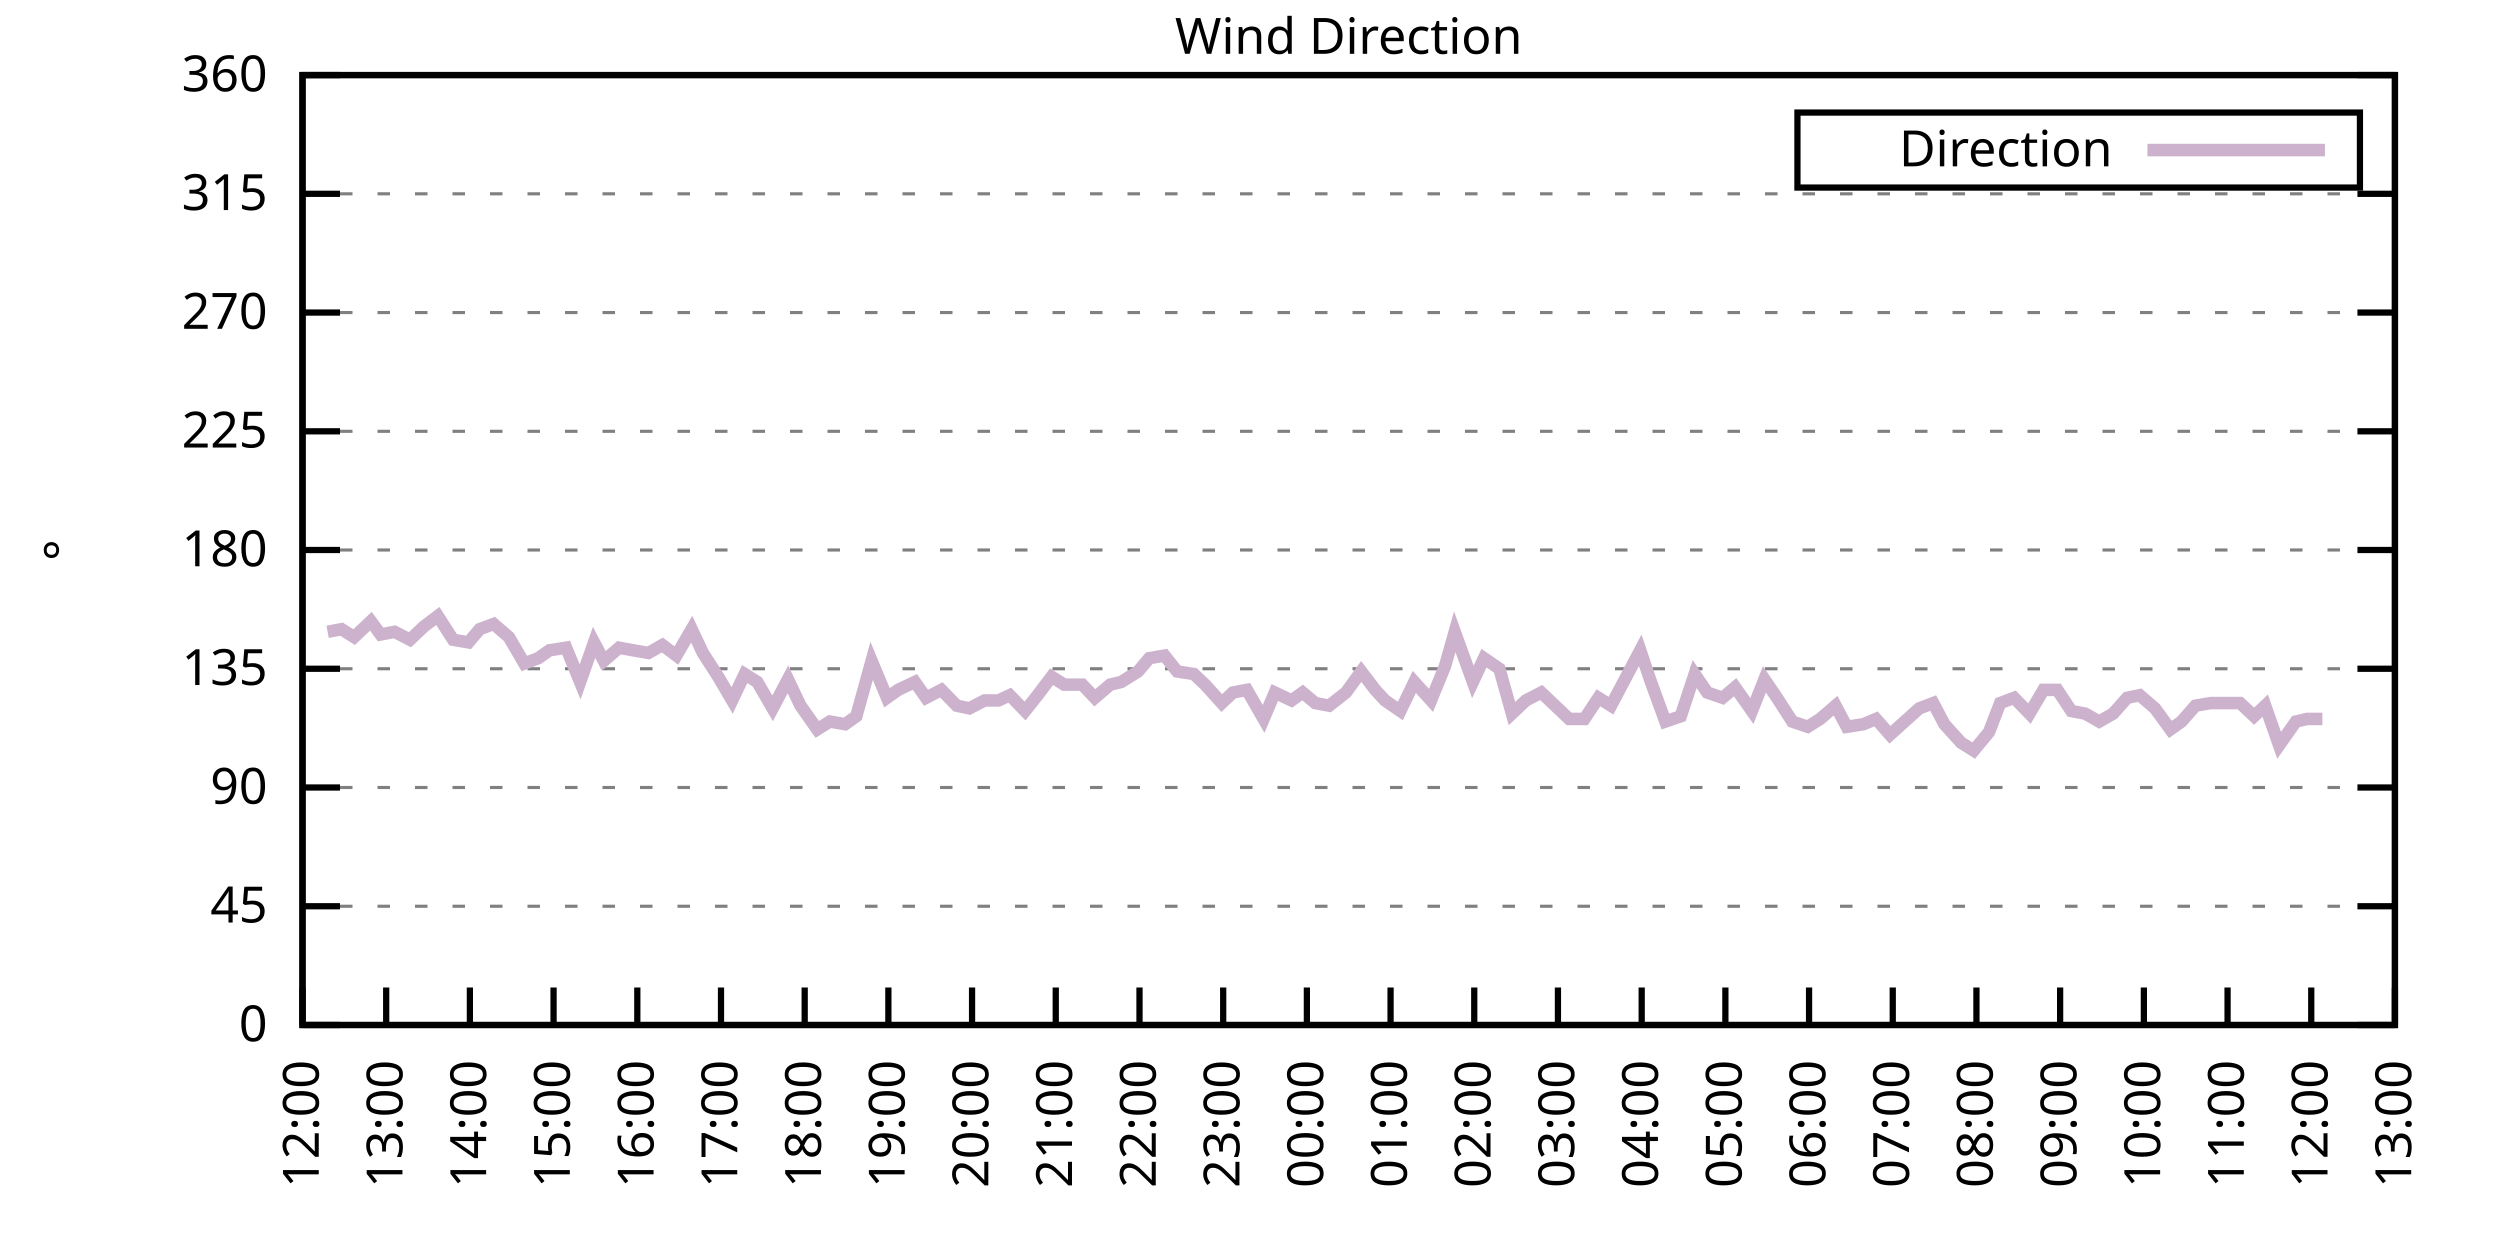
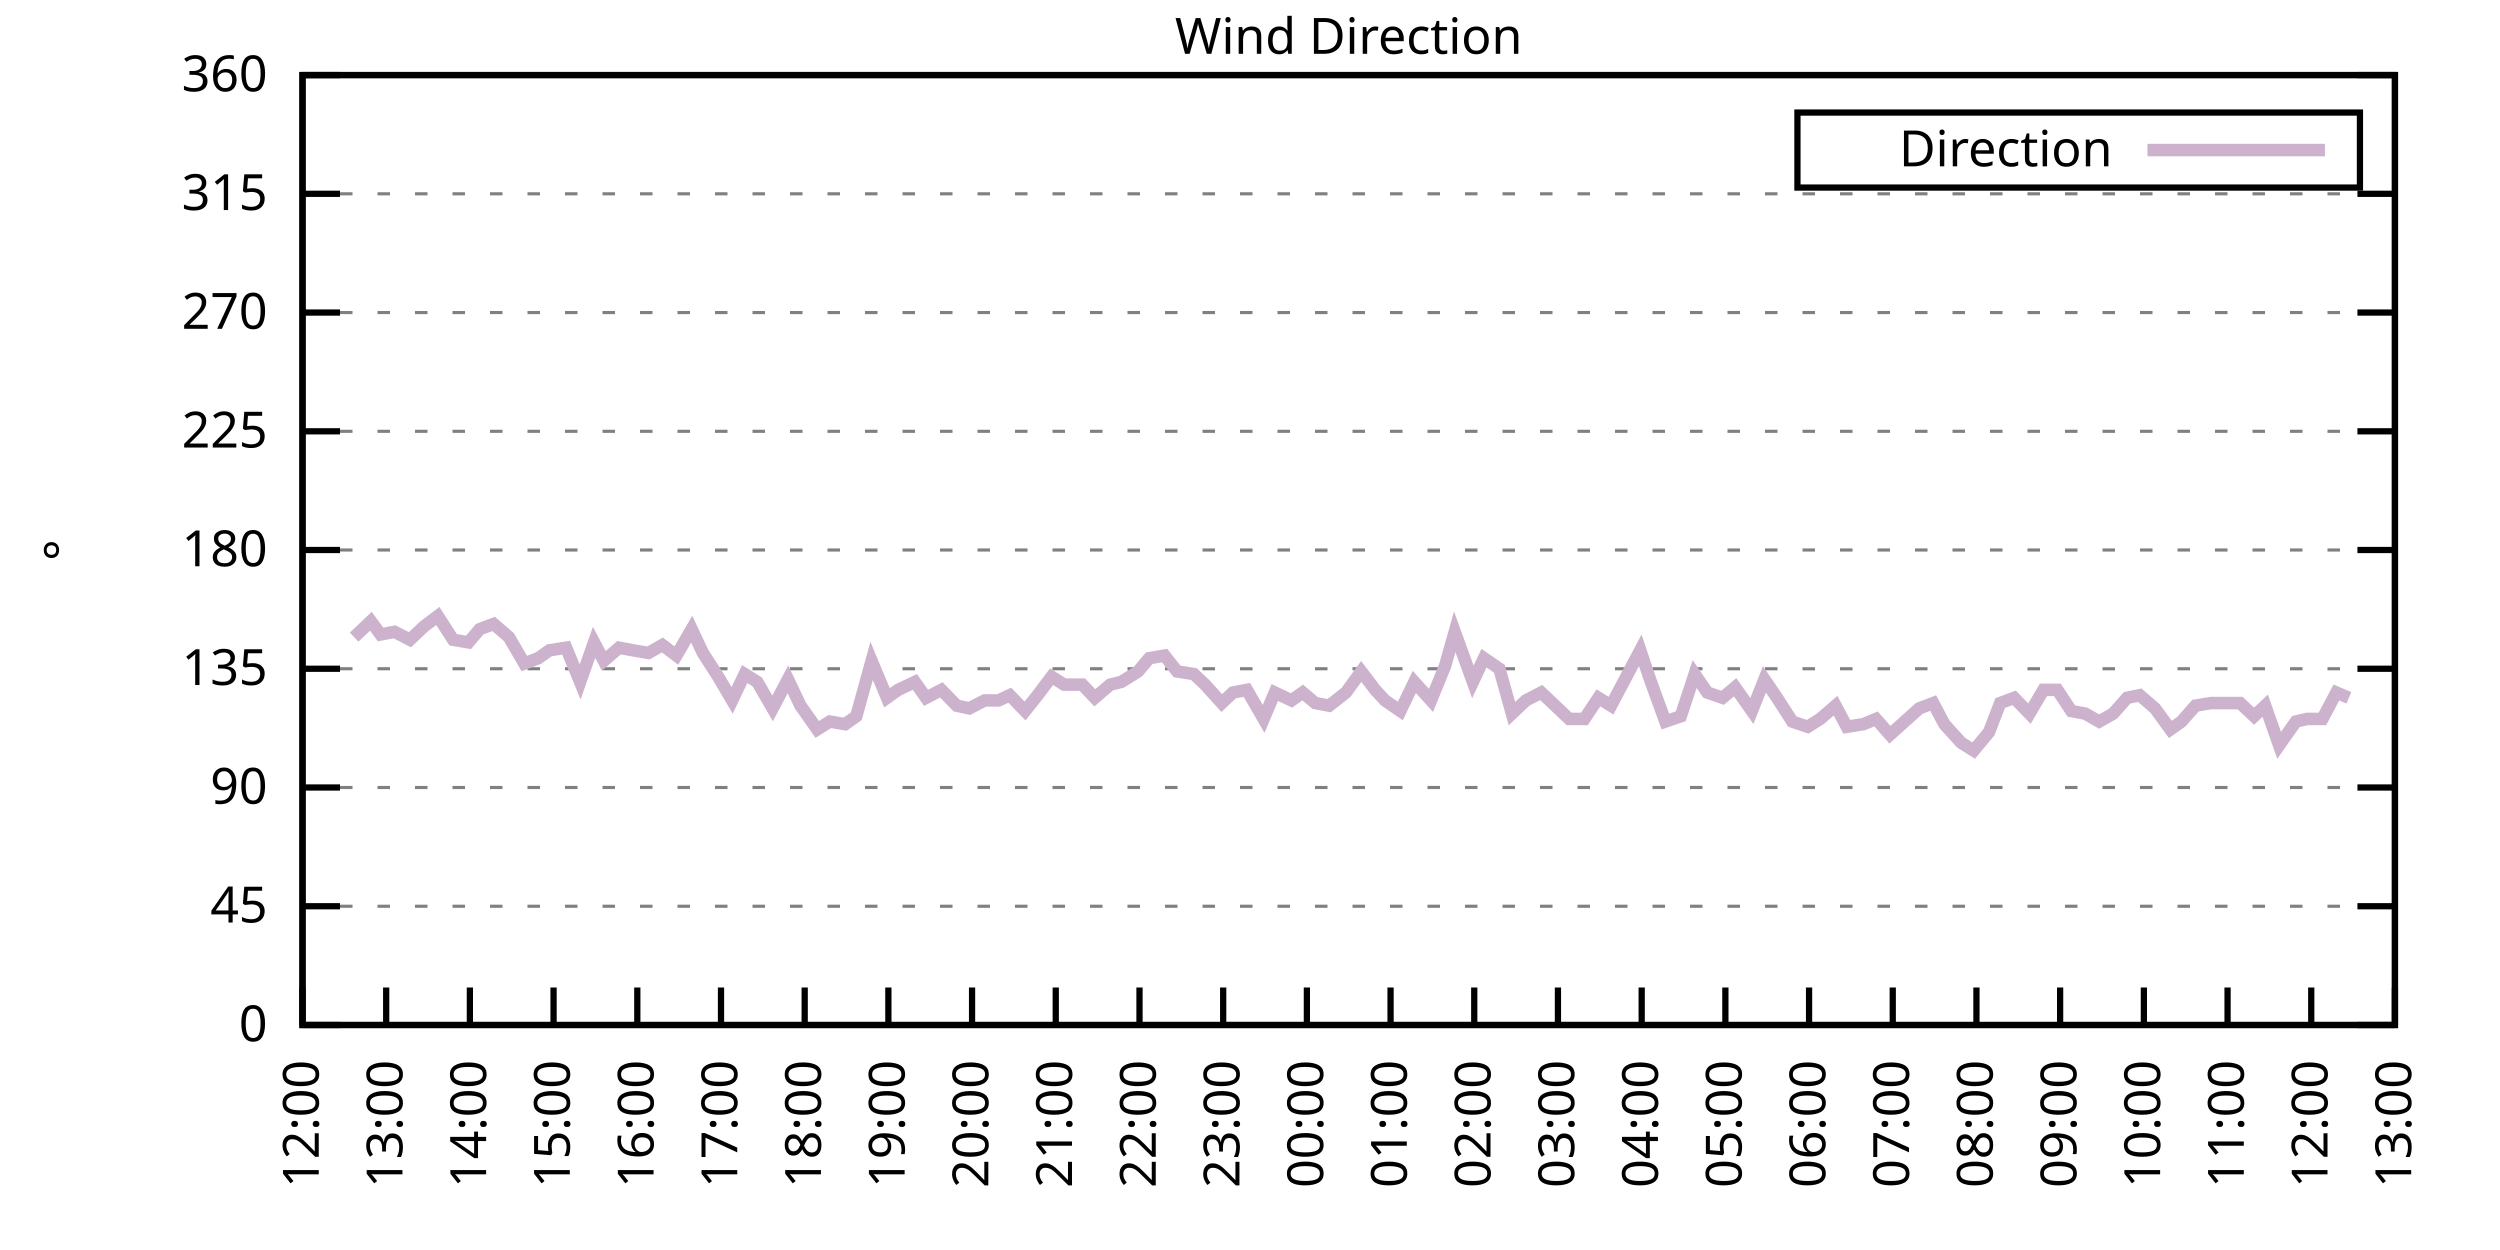
<svg xmlns="http://www.w3.org/2000/svg" xmlns:xlink="http://www.w3.org/1999/xlink" width="400" height="200" viewBox="0 0 400 200">
  <g id="gnuplot_canvas">
    <rect x="0" y="0" width="400" height="200" fill="none" />
    <defs>
      <circle id="gpDot" r="0.5" stroke-width="0.5" stroke="currentColor" />
      <path id="gpPt0" stroke-width="0.333" stroke="currentColor" d="M-1,0 h2 M0,-1 v2" />
      <path id="gpPt1" stroke-width="0.333" stroke="currentColor" d="M-1,-1 L1,1 M1,-1 L-1,1" />
      <path id="gpPt2" stroke-width="0.333" stroke="currentColor" d="M-1,0 L1,0 M0,-1 L0,1 M-1,-1 L1,1 M-1,1 L1,-1" />
      <rect id="gpPt3" stroke-width="0.333" stroke="currentColor" x="-1" y="-1" width="2" height="2" />
      <rect id="gpPt4" stroke-width="0.333" stroke="currentColor" fill="currentColor" x="-1" y="-1" width="2" height="2" />
      <circle id="gpPt5" stroke-width="0.333" stroke="currentColor" cx="0" cy="0" r="1" />
      <use xlink:href="#gpPt5" id="gpPt6" fill="currentColor" stroke="none" />
      <path id="gpPt7" stroke-width="0.333" stroke="currentColor" d="M0,-1.33 L-1.33,0.67 L1.33,0.67 z" />
      <use xlink:href="#gpPt7" id="gpPt8" fill="currentColor" stroke="none" />
      <use xlink:href="#gpPt7" id="gpPt9" stroke="currentColor" transform="rotate(180)" />
      <use xlink:href="#gpPt9" id="gpPt10" fill="currentColor" stroke="none" />
      <use xlink:href="#gpPt3" id="gpPt11" stroke="currentColor" transform="rotate(45)" />
      <use xlink:href="#gpPt11" id="gpPt12" fill="currentColor" stroke="none" />
      <path id="gpPt13" stroke-width="0.333" stroke="currentColor" d="M0,1.330 L1.265,0.411 L0.782,-1.067 L-0.782,-1.076 L-1.265,0.411 z" />
      <use xlink:href="#gpPt13" id="gpPt14" fill="currentColor" stroke="none" />
      <filter id="textbox" filterUnits="objectBoundingBox" x="0" y="0" height="1" width="1">
        <feFlood flood-color="white" flood-opacity="1" result="bgnd" />
        <feComposite in="SourceGraphic" in2="bgnd" operator="atop" />
      </filter>
      <filter id="greybox" filterUnits="objectBoundingBox" x="0" y="0" height="1" width="1">
        <feFlood flood-color="lightgrey" flood-opacity="1" result="grey" />
        <feComposite in="SourceGraphic" in2="grey" operator="atop" />
      </filter>
    </defs>
    <g fill="none" color="white" stroke="currentColor" stroke-width="1.00" stroke-linecap="butt" stroke-linejoin="miter">
</g>
    <g fill="none" color="black" stroke="currentColor" stroke-width="1.00" stroke-linecap="butt" stroke-linejoin="miter">
      <g stroke="none" shape-rendering="crispEdges">
        <polygon fill="rgb(255, 255, 255)" points="48.40,164.00 383.18,164.00 383.18,12.02 48.40,12.02 " />
      </g>
    </g>
    <g fill="none" color="black" stroke="currentColor" stroke-width="1.00" stroke-linecap="butt" stroke-linejoin="miter">
</g>
    <g fill="none" color="black" stroke="black" stroke-width="0.50" stroke-linecap="butt" stroke-linejoin="miter">
</g>
    <g fill="none" color="gray" stroke="currentColor" stroke-width="0.50" stroke-linecap="butt" stroke-linejoin="miter">
      <path stroke="gray" stroke-dasharray="2,4" class="gridline" d="M48.40,164.00 L383.19,164.00  " />
    </g>
    <g fill="none" color="gray" stroke="gray" stroke-width="1.00" stroke-linecap="butt" stroke-linejoin="miter">
</g>
    <g fill="none" color="black" stroke="currentColor" stroke-width="1.00" stroke-linecap="butt" stroke-linejoin="miter">
      <path stroke="black" d="M48.40,164.00 L54.40,164.00 M383.19,164.00 L377.19,164.00  " />
      <g transform="translate(42.80,166.60)" stroke="none" fill="black" font-family="Sans" font-size="8.00" text-anchor="end">
        <text>
          <tspan font-family="Sans"> 0</tspan>
        </text>
      </g>
    </g>
    <g fill="none" color="black" stroke="currentColor" stroke-width="1.00" stroke-linecap="butt" stroke-linejoin="miter">
</g>
    <g fill="none" color="black" stroke="black" stroke-width="0.50" stroke-linecap="butt" stroke-linejoin="miter">
</g>
    <g fill="none" color="gray" stroke="currentColor" stroke-width="0.50" stroke-linecap="butt" stroke-linejoin="miter">
      <path stroke="gray" stroke-dasharray="2,4" class="gridline" d="M48.40,145.00 L383.19,145.00  " />
    </g>
    <g fill="none" color="gray" stroke="gray" stroke-width="1.00" stroke-linecap="butt" stroke-linejoin="miter">
</g>
    <g fill="none" color="black" stroke="currentColor" stroke-width="1.00" stroke-linecap="butt" stroke-linejoin="miter">
      <path stroke="black" d="M48.40,145.00 L54.40,145.00 M383.19,145.00 L377.19,145.00  " />
      <g transform="translate(42.80,147.60)" stroke="none" fill="black" font-family="Sans" font-size="8.00" text-anchor="end">
        <text>
          <tspan font-family="Sans"> 45</tspan>
        </text>
      </g>
    </g>
    <g fill="none" color="black" stroke="currentColor" stroke-width="1.00" stroke-linecap="butt" stroke-linejoin="miter">
</g>
    <g fill="none" color="black" stroke="black" stroke-width="0.50" stroke-linecap="butt" stroke-linejoin="miter">
</g>
    <g fill="none" color="gray" stroke="currentColor" stroke-width="0.50" stroke-linecap="butt" stroke-linejoin="miter">
      <path stroke="gray" stroke-dasharray="2,4" class="gridline" d="M48.40,126.00 L383.19,126.00  " />
    </g>
    <g fill="none" color="gray" stroke="gray" stroke-width="1.00" stroke-linecap="butt" stroke-linejoin="miter">
</g>
    <g fill="none" color="black" stroke="currentColor" stroke-width="1.00" stroke-linecap="butt" stroke-linejoin="miter">
      <path stroke="black" d="M48.40,126.00 L54.40,126.00 M383.19,126.00 L377.19,126.00  " />
      <g transform="translate(42.80,128.60)" stroke="none" fill="black" font-family="Sans" font-size="8.00" text-anchor="end">
        <text>
          <tspan font-family="Sans"> 90</tspan>
        </text>
      </g>
    </g>
    <g fill="none" color="black" stroke="currentColor" stroke-width="1.00" stroke-linecap="butt" stroke-linejoin="miter">
</g>
    <g fill="none" color="black" stroke="black" stroke-width="0.50" stroke-linecap="butt" stroke-linejoin="miter">
</g>
    <g fill="none" color="gray" stroke="currentColor" stroke-width="0.50" stroke-linecap="butt" stroke-linejoin="miter">
      <path stroke="gray" stroke-dasharray="2,4" class="gridline" d="M48.40,107.00 L383.19,107.00  " />
    </g>
    <g fill="none" color="gray" stroke="gray" stroke-width="1.00" stroke-linecap="butt" stroke-linejoin="miter">
</g>
    <g fill="none" color="black" stroke="currentColor" stroke-width="1.00" stroke-linecap="butt" stroke-linejoin="miter">
      <path stroke="black" d="M48.40,107.00 L54.40,107.00 M383.19,107.00 L377.19,107.00  " />
      <g transform="translate(42.80,109.60)" stroke="none" fill="black" font-family="Sans" font-size="8.00" text-anchor="end">
        <text>
          <tspan font-family="Sans"> 135</tspan>
        </text>
      </g>
    </g>
    <g fill="none" color="black" stroke="currentColor" stroke-width="1.00" stroke-linecap="butt" stroke-linejoin="miter">
</g>
    <g fill="none" color="black" stroke="black" stroke-width="0.50" stroke-linecap="butt" stroke-linejoin="miter">
</g>
    <g fill="none" color="gray" stroke="currentColor" stroke-width="0.50" stroke-linecap="butt" stroke-linejoin="miter">
      <path stroke="gray" stroke-dasharray="2,4" class="gridline" d="M48.40,88.00 L383.19,88.00  " />
    </g>
    <g fill="none" color="gray" stroke="gray" stroke-width="1.00" stroke-linecap="butt" stroke-linejoin="miter">
</g>
    <g fill="none" color="black" stroke="currentColor" stroke-width="1.00" stroke-linecap="butt" stroke-linejoin="miter">
      <path stroke="black" d="M48.40,88.00 L54.40,88.00 M383.19,88.00 L377.19,88.00  " />
      <g transform="translate(42.80,90.60)" stroke="none" fill="black" font-family="Sans" font-size="8.00" text-anchor="end">
        <text>
          <tspan font-family="Sans"> 180</tspan>
        </text>
      </g>
    </g>
    <g fill="none" color="black" stroke="currentColor" stroke-width="1.00" stroke-linecap="butt" stroke-linejoin="miter">
</g>
    <g fill="none" color="black" stroke="black" stroke-width="0.50" stroke-linecap="butt" stroke-linejoin="miter">
</g>
    <g fill="none" color="gray" stroke="currentColor" stroke-width="0.50" stroke-linecap="butt" stroke-linejoin="miter">
      <path stroke="gray" stroke-dasharray="2,4" class="gridline" d="M48.40,69.01 L383.19,69.01  " />
    </g>
    <g fill="none" color="gray" stroke="gray" stroke-width="1.00" stroke-linecap="butt" stroke-linejoin="miter">
</g>
    <g fill="none" color="black" stroke="currentColor" stroke-width="1.00" stroke-linecap="butt" stroke-linejoin="miter">
      <path stroke="black" d="M48.40,69.01 L54.40,69.01 M383.19,69.01 L377.19,69.01  " />
      <g transform="translate(42.80,71.61)" stroke="none" fill="black" font-family="Sans" font-size="8.00" text-anchor="end">
        <text>
          <tspan font-family="Sans"> 225</tspan>
        </text>
      </g>
    </g>
    <g fill="none" color="black" stroke="currentColor" stroke-width="1.00" stroke-linecap="butt" stroke-linejoin="miter">
</g>
    <g fill="none" color="black" stroke="black" stroke-width="0.50" stroke-linecap="butt" stroke-linejoin="miter">
</g>
    <g fill="none" color="gray" stroke="currentColor" stroke-width="0.50" stroke-linecap="butt" stroke-linejoin="miter">
      <path stroke="gray" stroke-dasharray="2,4" class="gridline" d="M48.40,50.01 L383.19,50.01  " />
    </g>
    <g fill="none" color="gray" stroke="gray" stroke-width="1.00" stroke-linecap="butt" stroke-linejoin="miter">
</g>
    <g fill="none" color="black" stroke="currentColor" stroke-width="1.00" stroke-linecap="butt" stroke-linejoin="miter">
      <path stroke="black" d="M48.40,50.01 L54.40,50.01 M383.19,50.01 L377.19,50.01  " />
      <g transform="translate(42.80,52.61)" stroke="none" fill="black" font-family="Sans" font-size="8.00" text-anchor="end">
        <text>
          <tspan font-family="Sans"> 270</tspan>
        </text>
      </g>
    </g>
    <g fill="none" color="black" stroke="currentColor" stroke-width="1.00" stroke-linecap="butt" stroke-linejoin="miter">
</g>
    <g fill="none" color="black" stroke="black" stroke-width="0.50" stroke-linecap="butt" stroke-linejoin="miter">
</g>
    <g fill="none" color="gray" stroke="currentColor" stroke-width="0.50" stroke-linecap="butt" stroke-linejoin="miter">
      <path stroke="gray" stroke-dasharray="2,4" class="gridline" d="M48.40,31.01 L383.19,31.01  " />
    </g>
    <g fill="none" color="gray" stroke="gray" stroke-width="1.00" stroke-linecap="butt" stroke-linejoin="miter">
</g>
    <g fill="none" color="black" stroke="currentColor" stroke-width="1.00" stroke-linecap="butt" stroke-linejoin="miter">
      <path stroke="black" d="M48.40,31.01 L54.40,31.01 M383.19,31.01 L377.19,31.01  " />
      <g transform="translate(42.80,33.61)" stroke="none" fill="black" font-family="Sans" font-size="8.00" text-anchor="end">
        <text>
          <tspan font-family="Sans"> 315</tspan>
        </text>
      </g>
    </g>
    <g fill="none" color="black" stroke="currentColor" stroke-width="1.00" stroke-linecap="butt" stroke-linejoin="miter">
</g>
    <g fill="none" color="black" stroke="black" stroke-width="0.50" stroke-linecap="butt" stroke-linejoin="miter">
</g>
    <g fill="none" color="gray" stroke="currentColor" stroke-width="0.50" stroke-linecap="butt" stroke-linejoin="miter">
      <path stroke="gray" stroke-dasharray="2,4" class="gridline" d="M48.40,12.01 L383.19,12.01  " />
    </g>
    <g fill="none" color="gray" stroke="gray" stroke-width="1.00" stroke-linecap="butt" stroke-linejoin="miter">
</g>
    <g fill="none" color="black" stroke="currentColor" stroke-width="1.00" stroke-linecap="butt" stroke-linejoin="miter">
      <path stroke="black" d="M48.40,12.01 L54.40,12.01 M383.19,12.01 L377.19,12.01  " />
      <g transform="translate(42.80,14.61)" stroke="none" fill="black" font-family="Sans" font-size="8.00" text-anchor="end">
        <text>
          <tspan font-family="Sans"> 360</tspan>
        </text>
      </g>
    </g>
    <g fill="none" color="black" stroke="currentColor" stroke-width="1.00" stroke-linecap="butt" stroke-linejoin="miter">
      <path stroke="black" d="M48.40,164.00 L48.40,158.00  " />
      <g transform="translate(51.00,169.60) rotate(270.00)" stroke="none" fill="black" font-family="Sans" font-size="8.00" text-anchor="end">
        <text>
          <tspan font-family="Sans">12:00</tspan>
        </text>
      </g>
    </g>
    <g fill="none" color="black" stroke="currentColor" stroke-width="1.00" stroke-linecap="butt" stroke-linejoin="miter">
      <path stroke="black" d="M61.79,164.00 L61.79,158.00  " />
      <g transform="translate(64.39,169.60) rotate(270.00)" stroke="none" fill="black" font-family="Sans" font-size="8.00" text-anchor="end">
        <text>
          <tspan font-family="Sans">13:00</tspan>
        </text>
      </g>
    </g>
    <g fill="none" color="black" stroke="currentColor" stroke-width="1.00" stroke-linecap="butt" stroke-linejoin="miter">
      <path stroke="black" d="M75.18,164.00 L75.18,158.00  " />
      <g transform="translate(77.78,169.60) rotate(270.00)" stroke="none" fill="black" font-family="Sans" font-size="8.00" text-anchor="end">
        <text>
          <tspan font-family="Sans">14:00</tspan>
        </text>
      </g>
    </g>
    <g fill="none" color="black" stroke="currentColor" stroke-width="1.00" stroke-linecap="butt" stroke-linejoin="miter">
      <path stroke="black" d="M88.57,164.00 L88.57,158.00  " />
      <g transform="translate(91.17,169.60) rotate(270.00)" stroke="none" fill="black" font-family="Sans" font-size="8.00" text-anchor="end">
        <text>
          <tspan font-family="Sans">15:00</tspan>
        </text>
      </g>
    </g>
    <g fill="none" color="black" stroke="currentColor" stroke-width="1.00" stroke-linecap="butt" stroke-linejoin="miter">
      <path stroke="black" d="M101.97,164.00 L101.97,158.00  " />
      <g transform="translate(104.57,169.60) rotate(270.00)" stroke="none" fill="black" font-family="Sans" font-size="8.00" text-anchor="end">
        <text>
          <tspan font-family="Sans">16:00</tspan>
        </text>
      </g>
    </g>
    <g fill="none" color="black" stroke="currentColor" stroke-width="1.00" stroke-linecap="butt" stroke-linejoin="miter">
      <path stroke="black" d="M115.36,164.00 L115.36,158.00  " />
      <g transform="translate(117.96,169.60) rotate(270.00)" stroke="none" fill="black" font-family="Sans" font-size="8.00" text-anchor="end">
        <text>
          <tspan font-family="Sans">17:00</tspan>
        </text>
      </g>
    </g>
    <g fill="none" color="black" stroke="currentColor" stroke-width="1.00" stroke-linecap="butt" stroke-linejoin="miter">
      <path stroke="black" d="M128.75,164.00 L128.75,158.00  " />
      <g transform="translate(131.35,169.60) rotate(270.00)" stroke="none" fill="black" font-family="Sans" font-size="8.00" text-anchor="end">
        <text>
          <tspan font-family="Sans">18:00</tspan>
        </text>
      </g>
    </g>
    <g fill="none" color="black" stroke="currentColor" stroke-width="1.00" stroke-linecap="butt" stroke-linejoin="miter">
      <path stroke="black" d="M142.14,164.00 L142.14,158.00  " />
      <g transform="translate(144.74,169.60) rotate(270.00)" stroke="none" fill="black" font-family="Sans" font-size="8.00" text-anchor="end">
        <text>
          <tspan font-family="Sans">19:00</tspan>
        </text>
      </g>
    </g>
    <g fill="none" color="black" stroke="currentColor" stroke-width="1.00" stroke-linecap="butt" stroke-linejoin="miter">
      <path stroke="black" d="M155.53,164.00 L155.53,158.00  " />
      <g transform="translate(158.13,169.60) rotate(270.00)" stroke="none" fill="black" font-family="Sans" font-size="8.00" text-anchor="end">
        <text>
          <tspan font-family="Sans">20:00</tspan>
        </text>
      </g>
    </g>
    <g fill="none" color="black" stroke="currentColor" stroke-width="1.00" stroke-linecap="butt" stroke-linejoin="miter">
      <path stroke="black" d="M168.92,164.00 L168.92,158.00  " />
      <g transform="translate(171.52,169.60) rotate(270.00)" stroke="none" fill="black" font-family="Sans" font-size="8.00" text-anchor="end">
        <text>
          <tspan font-family="Sans">21:00</tspan>
        </text>
      </g>
    </g>
    <g fill="none" color="black" stroke="currentColor" stroke-width="1.00" stroke-linecap="butt" stroke-linejoin="miter">
      <path stroke="black" d="M182.32,164.00 L182.32,158.00  " />
      <g transform="translate(184.92,169.60) rotate(270.00)" stroke="none" fill="black" font-family="Sans" font-size="8.00" text-anchor="end">
        <text>
          <tspan font-family="Sans">22:00</tspan>
        </text>
      </g>
    </g>
    <g fill="none" color="black" stroke="currentColor" stroke-width="1.00" stroke-linecap="butt" stroke-linejoin="miter">
      <path stroke="black" d="M195.71,164.00 L195.71,158.00  " />
      <g transform="translate(198.31,169.60) rotate(270.00)" stroke="none" fill="black" font-family="Sans" font-size="8.00" text-anchor="end">
        <text>
          <tspan font-family="Sans">23:00</tspan>
        </text>
      </g>
    </g>
    <g fill="none" color="black" stroke="currentColor" stroke-width="1.00" stroke-linecap="butt" stroke-linejoin="miter">
      <path stroke="black" d="M209.10,164.00 L209.10,158.00  " />
      <g transform="translate(211.70,169.60) rotate(270.00)" stroke="none" fill="black" font-family="Sans" font-size="8.00" text-anchor="end">
        <text>
          <tspan font-family="Sans">00:00</tspan>
        </text>
      </g>
    </g>
    <g fill="none" color="black" stroke="currentColor" stroke-width="1.00" stroke-linecap="butt" stroke-linejoin="miter">
      <path stroke="black" d="M222.49,164.00 L222.49,158.00  " />
      <g transform="translate(225.09,169.60) rotate(270.00)" stroke="none" fill="black" font-family="Sans" font-size="8.00" text-anchor="end">
        <text>
          <tspan font-family="Sans">01:00</tspan>
        </text>
      </g>
    </g>
    <g fill="none" color="black" stroke="currentColor" stroke-width="1.00" stroke-linecap="butt" stroke-linejoin="miter">
      <path stroke="black" d="M235.88,164.00 L235.88,158.00  " />
      <g transform="translate(238.48,169.60) rotate(270.00)" stroke="none" fill="black" font-family="Sans" font-size="8.00" text-anchor="end">
        <text>
          <tspan font-family="Sans">02:00</tspan>
        </text>
      </g>
    </g>
    <g fill="none" color="black" stroke="currentColor" stroke-width="1.00" stroke-linecap="butt" stroke-linejoin="miter">
      <path stroke="black" d="M249.27,164.00 L249.27,158.00  " />
      <g transform="translate(251.87,169.60) rotate(270.00)" stroke="none" fill="black" font-family="Sans" font-size="8.00" text-anchor="end">
        <text>
          <tspan font-family="Sans">03:00</tspan>
        </text>
      </g>
    </g>
    <g fill="none" color="black" stroke="currentColor" stroke-width="1.00" stroke-linecap="butt" stroke-linejoin="miter">
      <path stroke="black" d="M262.67,164.00 L262.67,158.00  " />
      <g transform="translate(265.27,169.60) rotate(270.00)" stroke="none" fill="black" font-family="Sans" font-size="8.00" text-anchor="end">
        <text>
          <tspan font-family="Sans">04:00</tspan>
        </text>
      </g>
    </g>
    <g fill="none" color="black" stroke="currentColor" stroke-width="1.00" stroke-linecap="butt" stroke-linejoin="miter">
      <path stroke="black" d="M276.06,164.00 L276.06,158.00  " />
      <g transform="translate(278.66,169.60) rotate(270.00)" stroke="none" fill="black" font-family="Sans" font-size="8.00" text-anchor="end">
        <text>
          <tspan font-family="Sans">05:00</tspan>
        </text>
      </g>
    </g>
    <g fill="none" color="black" stroke="currentColor" stroke-width="1.00" stroke-linecap="butt" stroke-linejoin="miter">
      <path stroke="black" d="M289.45,164.00 L289.45,158.00  " />
      <g transform="translate(292.05,169.60) rotate(270.00)" stroke="none" fill="black" font-family="Sans" font-size="8.00" text-anchor="end">
        <text>
          <tspan font-family="Sans">06:00</tspan>
        </text>
      </g>
    </g>
    <g fill="none" color="black" stroke="currentColor" stroke-width="1.00" stroke-linecap="butt" stroke-linejoin="miter">
      <path stroke="black" d="M302.84,164.00 L302.84,158.00  " />
      <g transform="translate(305.44,169.60) rotate(270.00)" stroke="none" fill="black" font-family="Sans" font-size="8.00" text-anchor="end">
        <text>
          <tspan font-family="Sans">07:00</tspan>
        </text>
      </g>
    </g>
    <g fill="none" color="black" stroke="currentColor" stroke-width="1.00" stroke-linecap="butt" stroke-linejoin="miter">
      <path stroke="black" d="M316.23,164.00 L316.23,158.00  " />
      <g transform="translate(318.83,169.60) rotate(270.00)" stroke="none" fill="black" font-family="Sans" font-size="8.00" text-anchor="end">
        <text>
          <tspan font-family="Sans">08:00</tspan>
        </text>
      </g>
    </g>
    <g fill="none" color="black" stroke="currentColor" stroke-width="1.00" stroke-linecap="butt" stroke-linejoin="miter">
      <path stroke="black" d="M329.62,164.00 L329.62,158.00  " />
      <g transform="translate(332.22,169.60) rotate(270.00)" stroke="none" fill="black" font-family="Sans" font-size="8.00" text-anchor="end">
        <text>
          <tspan font-family="Sans">09:00</tspan>
        </text>
      </g>
    </g>
    <g fill="none" color="black" stroke="currentColor" stroke-width="1.00" stroke-linecap="butt" stroke-linejoin="miter">
      <path stroke="black" d="M343.02,164.00 L343.02,158.00  " />
      <g transform="translate(345.62,169.60) rotate(270.00)" stroke="none" fill="black" font-family="Sans" font-size="8.00" text-anchor="end">
        <text>
          <tspan font-family="Sans">10:00</tspan>
        </text>
      </g>
    </g>
    <g fill="none" color="black" stroke="currentColor" stroke-width="1.00" stroke-linecap="butt" stroke-linejoin="miter">
      <path stroke="black" d="M356.41,164.00 L356.41,158.00  " />
      <g transform="translate(359.01,169.60) rotate(270.00)" stroke="none" fill="black" font-family="Sans" font-size="8.00" text-anchor="end">
        <text>
          <tspan font-family="Sans">11:00</tspan>
        </text>
      </g>
    </g>
    <g fill="none" color="black" stroke="currentColor" stroke-width="1.00" stroke-linecap="butt" stroke-linejoin="miter">
      <path stroke="black" d="M369.80,164.00 L369.80,158.00  " />
      <g transform="translate(372.40,169.60) rotate(270.00)" stroke="none" fill="black" font-family="Sans" font-size="8.00" text-anchor="end">
        <text>
          <tspan font-family="Sans">12:00</tspan>
        </text>
      </g>
    </g>
    <g fill="none" color="black" stroke="currentColor" stroke-width="1.00" stroke-linecap="butt" stroke-linejoin="miter">
      <path stroke="black" d="M383.19,164.00 L383.19,158.00  " />
      <g transform="translate(385.79,169.60) rotate(270.00)" stroke="none" fill="black" font-family="Sans" font-size="8.00" text-anchor="end">
        <text>
          <tspan font-family="Sans">13:00</tspan>
        </text>
      </g>
    </g>
    <g fill="none" color="black" stroke="currentColor" stroke-width="1.00" stroke-linecap="butt" stroke-linejoin="miter">
</g>
    <g fill="none" color="black" stroke="currentColor" stroke-width="1.00" stroke-linecap="butt" stroke-linejoin="miter">
      <path stroke="black" d="M48.40,12.01 L48.40,164.00 L383.19,164.00 L383.19,12.01 L48.40,12.01 Z  " />
    </g>
    <g fill="none" color="black" stroke="currentColor" stroke-width="1.00" stroke-linecap="butt" stroke-linejoin="miter">
</g>
    <g fill="none" color="black" stroke="currentColor" stroke-width="1.00" stroke-linecap="butt" stroke-linejoin="miter">
      <path stroke="black" d="M287.59,30.01 L287.59,18.01 L377.59,18.01 L377.59,30.01 L287.59,30.01 Z  " />
    </g>
    <g id="Wind_direction_plot_1">
      <g fill="none" color="white" stroke="black" stroke-width="2.00" stroke-linecap="butt" stroke-linejoin="miter">
</g>
      <g fill="none" color="black" stroke="currentColor" stroke-width="2.00" stroke-linecap="butt" stroke-linejoin="miter">
        <g transform="translate(337.99,26.61)" stroke="none" fill="black" font-family="Sans" font-size="8.00" text-anchor="end">
          <text>
            <tspan font-family="Sans">Direction</tspan>
          </text>
        </g>
      </g>
      <g fill="none" color="black" stroke="currentColor" stroke-width="2.00" stroke-linecap="butt" stroke-linejoin="miter">
-         <path stroke="rgb(204, 178, 204)" d="M343.59,24.01 L371.99,24.01 M52.42,101.09 L54.65,100.67 L56.66,101.94 L59.34,99.40 L60.90,101.52 L63.13,101.09   L65.59,102.36 L67.82,100.25 L70.05,98.56 L72.50,102.36 L74.96,102.78 L76.75,100.67 L78.98,99.83 L81.43,101.94   L83.89,106.16 L86.12,105.31 L87.91,104.05 L90.58,103.63 L92.82,109.11 L95.05,102.78 L96.61,105.74 L99.06,103.63   L101.30,104.05 L103.75,104.47 L105.98,103.20 L108.22,104.89 L110.67,100.67 L112.46,104.47 L114.91,108.27 L117.14,112.07   L119.15,107.85 L121.16,109.11 L123.62,113.34 L126.07,108.69 L128.08,112.91 L130.76,116.71 L132.77,115.45 L135.22,115.87   L137.01,114.60 L139.46,105.74 L141.92,111.65 L143.70,110.38 L146.38,109.11 L148.17,111.65 L150.62,110.38 L153.08,112.91   L155.09,113.34 L157.54,112.07 L159.77,112.07 L161.56,111.23 L164.01,113.76 L166.02,111.23 L168.25,108.27 L170.26,109.54   L173.17,109.54 L175.17,111.65 L177.63,109.54 L179.41,109.11 L182.09,107.43 L183.88,105.31 L186.33,104.89 L188.34,107.43   L191.02,107.85 L192.81,109.54 L195.48,112.49 L197.27,110.80 L199.50,110.38 L202.18,115.03 L203.97,110.80 L206.64,112.07   L208.43,110.80 L210.44,112.49 L212.67,112.91 L215.35,110.80 L217.80,107.43 L220.04,110.38 L221.60,112.07 L224.05,113.76   L226.29,109.11 L228.96,112.07 L231.20,106.58 L232.76,101.09 L235.66,109.11 L237.44,105.31 L239.90,107.00 L241.91,114.18   L244.14,112.07 L246.60,110.80 L251.06,115.03 L253.51,115.03 L255.75,111.65 L257.76,112.91 L260.21,108.27 L262.44,104.05   L264.00,108.69 L266.46,115.45 L268.92,114.60 L271.15,107.85 L273.16,110.80 L275.61,111.65 L277.62,109.96 L280.30,113.76   L282.31,108.69 L284.32,111.65 L286.77,115.45 L289.23,116.29 L291.23,115.03 L293.69,112.91 L295.48,116.29 L298.15,115.87   L300.16,115.03 L302.39,117.56 L307.08,113.34 L309.31,112.49 L311.10,115.87 L313.78,118.83 L315.79,120.09 L318.24,117.14   L320.03,112.49 L322.26,111.65 L324.71,114.18 L326.95,110.38 L329.18,110.38 L331.41,113.76 L333.64,114.18 L335.87,115.45   L338.10,114.18 L340.34,111.65 L342.35,111.23 L344.80,113.34 L347.26,116.71 L349.04,115.45 L351.27,112.91 L353.73,112.49   L355.74,112.49 L358.42,112.49 L360.65,114.60 L362.43,112.91 L364.66,119.25 L367.34,115.45 L369.13,115.03 L371.58,115.03    " />
+         <path stroke="rgb(204, 178, 204)" d="M343.59,24.01 L371.99,24.01 M56.66,101.94 L59.34,99.40 L60.90,101.52 L63.13,101.09 L65.59,102.36 L67.82,100.25   L70.05,98.56 L72.50,102.36 L74.96,102.78 L76.75,100.67 L78.98,99.83 L81.43,101.94 L83.89,106.16 L86.12,105.31   L87.91,104.05 L90.58,103.63 L92.82,109.11 L95.05,102.78 L96.61,105.74 L99.06,103.63 L101.30,104.05 L103.75,104.47   L105.98,103.20 L108.22,104.89 L110.67,100.67 L112.46,104.47 L114.91,108.27 L117.14,112.07 L119.15,107.85 L121.16,109.11   L123.62,113.34 L126.07,108.69 L128.08,112.91 L130.76,116.71 L132.77,115.45 L135.22,115.87 L137.01,114.60 L139.46,105.74   L141.92,111.65 L143.70,110.38 L146.38,109.11 L148.17,111.65 L150.62,110.38 L153.08,112.91 L155.09,113.34 L157.54,112.07   L159.77,112.07 L161.56,111.23 L164.01,113.76 L166.02,111.23 L168.25,108.27 L170.26,109.54 L173.17,109.54 L175.17,111.65   L177.63,109.54 L179.41,109.11 L182.09,107.43 L183.88,105.31 L186.33,104.89 L188.34,107.43 L191.02,107.85 L192.81,109.54   L195.48,112.49 L197.27,110.80 L199.50,110.38 L202.18,115.03 L203.97,110.80 L206.64,112.07 L208.43,110.80 L210.44,112.49   L212.67,112.91 L215.35,110.80 L217.80,107.43 L220.04,110.38 L221.60,112.07 L224.05,113.76 L226.29,109.11 L228.96,112.07   L231.20,106.58 L232.76,101.09 L235.66,109.11 L237.44,105.31 L239.90,107.00 L241.91,114.18 L244.14,112.07 L246.60,110.80   L251.06,115.03 L253.51,115.03 L255.75,111.65 L257.76,112.91 L260.21,108.27 L262.44,104.05 L264.00,108.69 L266.46,115.45   L268.92,114.60 L271.15,107.85 L273.16,110.80 L275.61,111.65 L277.62,109.96 L280.30,113.76 L282.31,108.69 L284.32,111.65   L286.77,115.45 L289.23,116.29 L291.23,115.03 L293.69,112.91 L295.48,116.29 L298.15,115.87 L300.16,115.03 L302.39,117.56   L307.08,113.34 L309.31,112.49 L311.10,115.87 L313.78,118.83 L315.79,120.09 L318.24,117.14 L320.03,112.49 L322.26,111.65   L324.71,114.18 L326.95,110.38 L329.18,110.38 L331.41,113.76 L333.64,114.18 L335.87,115.45 L338.10,114.18 L340.34,111.65   L342.35,111.23 L344.80,113.34 L347.26,116.71 L349.04,115.45 L351.27,112.91 L353.73,112.49 L355.74,112.49 L358.42,112.49   L360.65,114.60 L362.43,112.91 L364.66,119.25 L367.34,115.45 L369.13,115.03 L371.58,115.03 L373.82,110.80 L375.82,111.65    " />
      </g>
    </g>
    <g fill="none" color="black" stroke="currentColor" stroke-width="2.00" stroke-linecap="butt" stroke-linejoin="miter">
</g>
    <g fill="none" color="black" stroke="black" stroke-width="1.00" stroke-linecap="butt" stroke-linejoin="miter">
</g>
    <g fill="none" color="black" stroke="currentColor" stroke-width="1.00" stroke-linecap="butt" stroke-linejoin="miter">
      <path stroke="black" d="M48.40,12.01 L48.40,164.00 L383.19,164.00 L383.19,12.01 L48.40,12.01 Z  " />
      <g transform="translate(12.80,88.01) rotate(270.00)" stroke="none" fill="black" font-family="Sans" font-size="8.00" text-anchor="middle">
        <text>
          <tspan font-family="Sans">°</tspan>
        </text>
      </g>
    </g>
    <g fill="none" color="black" stroke="currentColor" stroke-width="1.00" stroke-linecap="butt" stroke-linejoin="miter">
</g>
    <g fill="none" color="black" stroke="currentColor" stroke-width="1.00" stroke-linecap="butt" stroke-linejoin="miter">
      <g transform="translate(215.79,8.61)" stroke="none" fill="black" font-family="Sans" font-size="8.00" text-anchor="middle">
        <text>
          <tspan font-family="Sans">Wind Direction</tspan>
        </text>
      </g>
    </g>
    <g fill="none" color="black" stroke="currentColor" stroke-width="1.00" stroke-linecap="butt" stroke-linejoin="miter">
</g>
  </g>
</svg>
